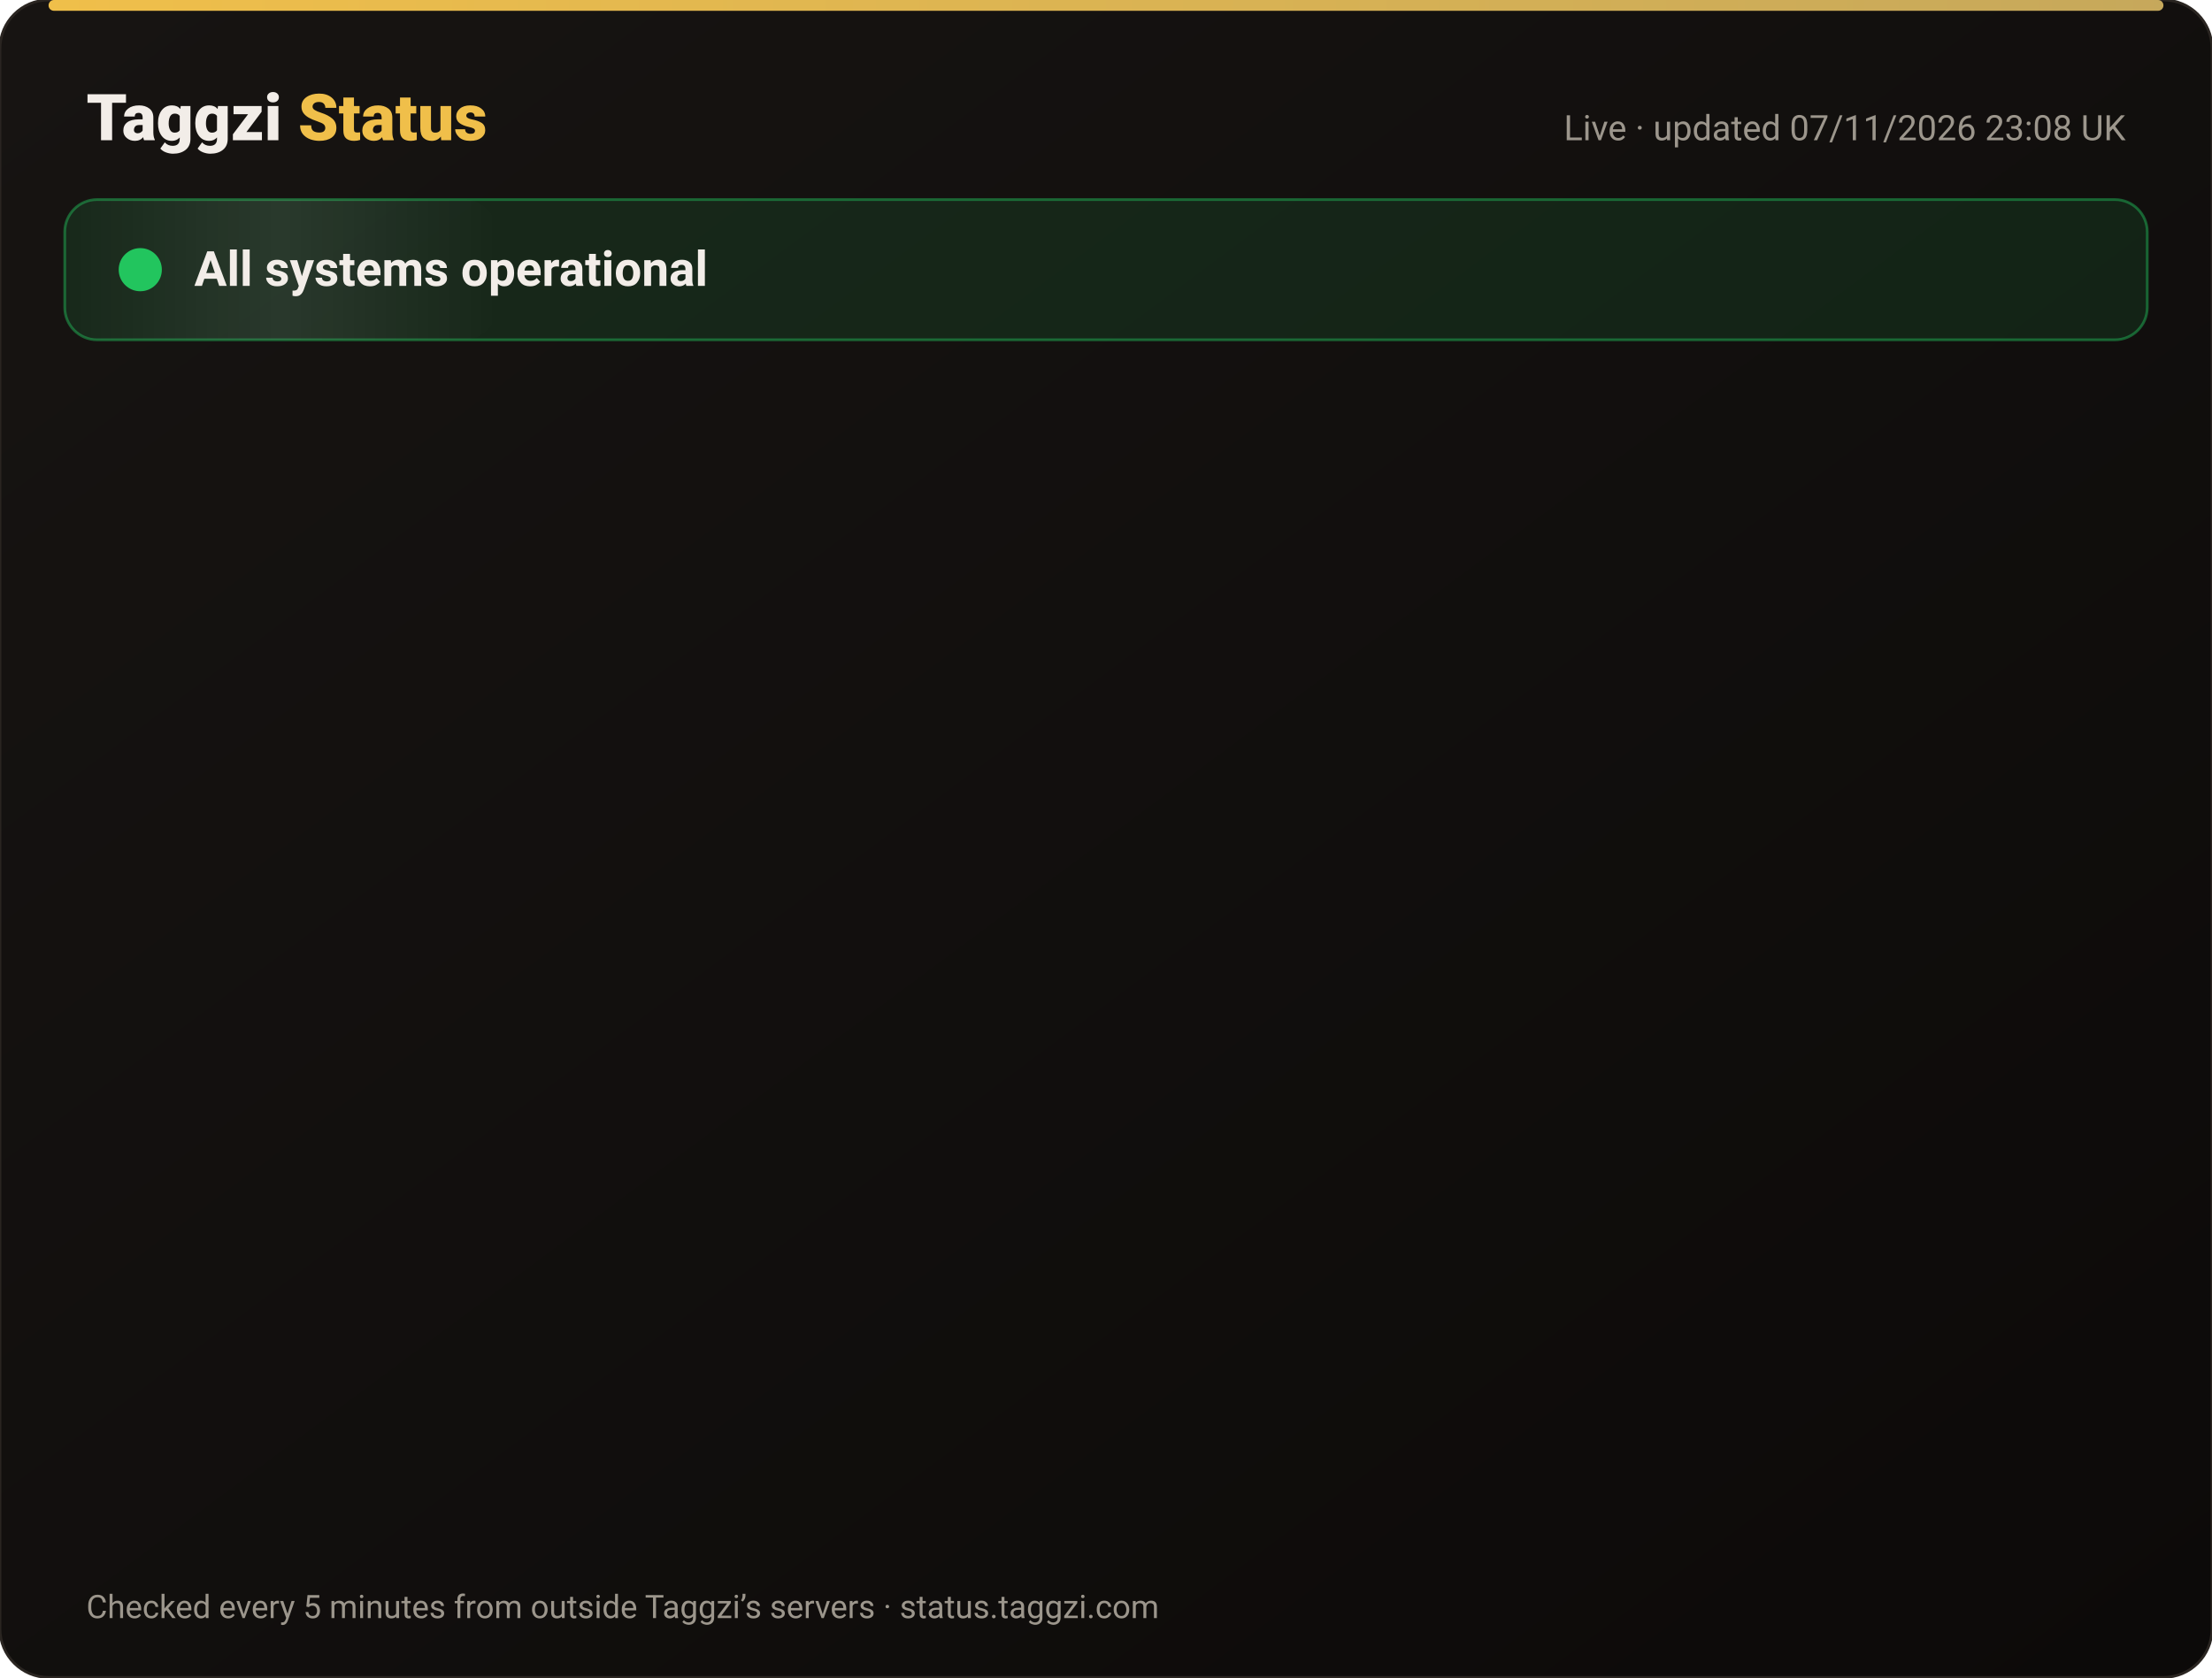
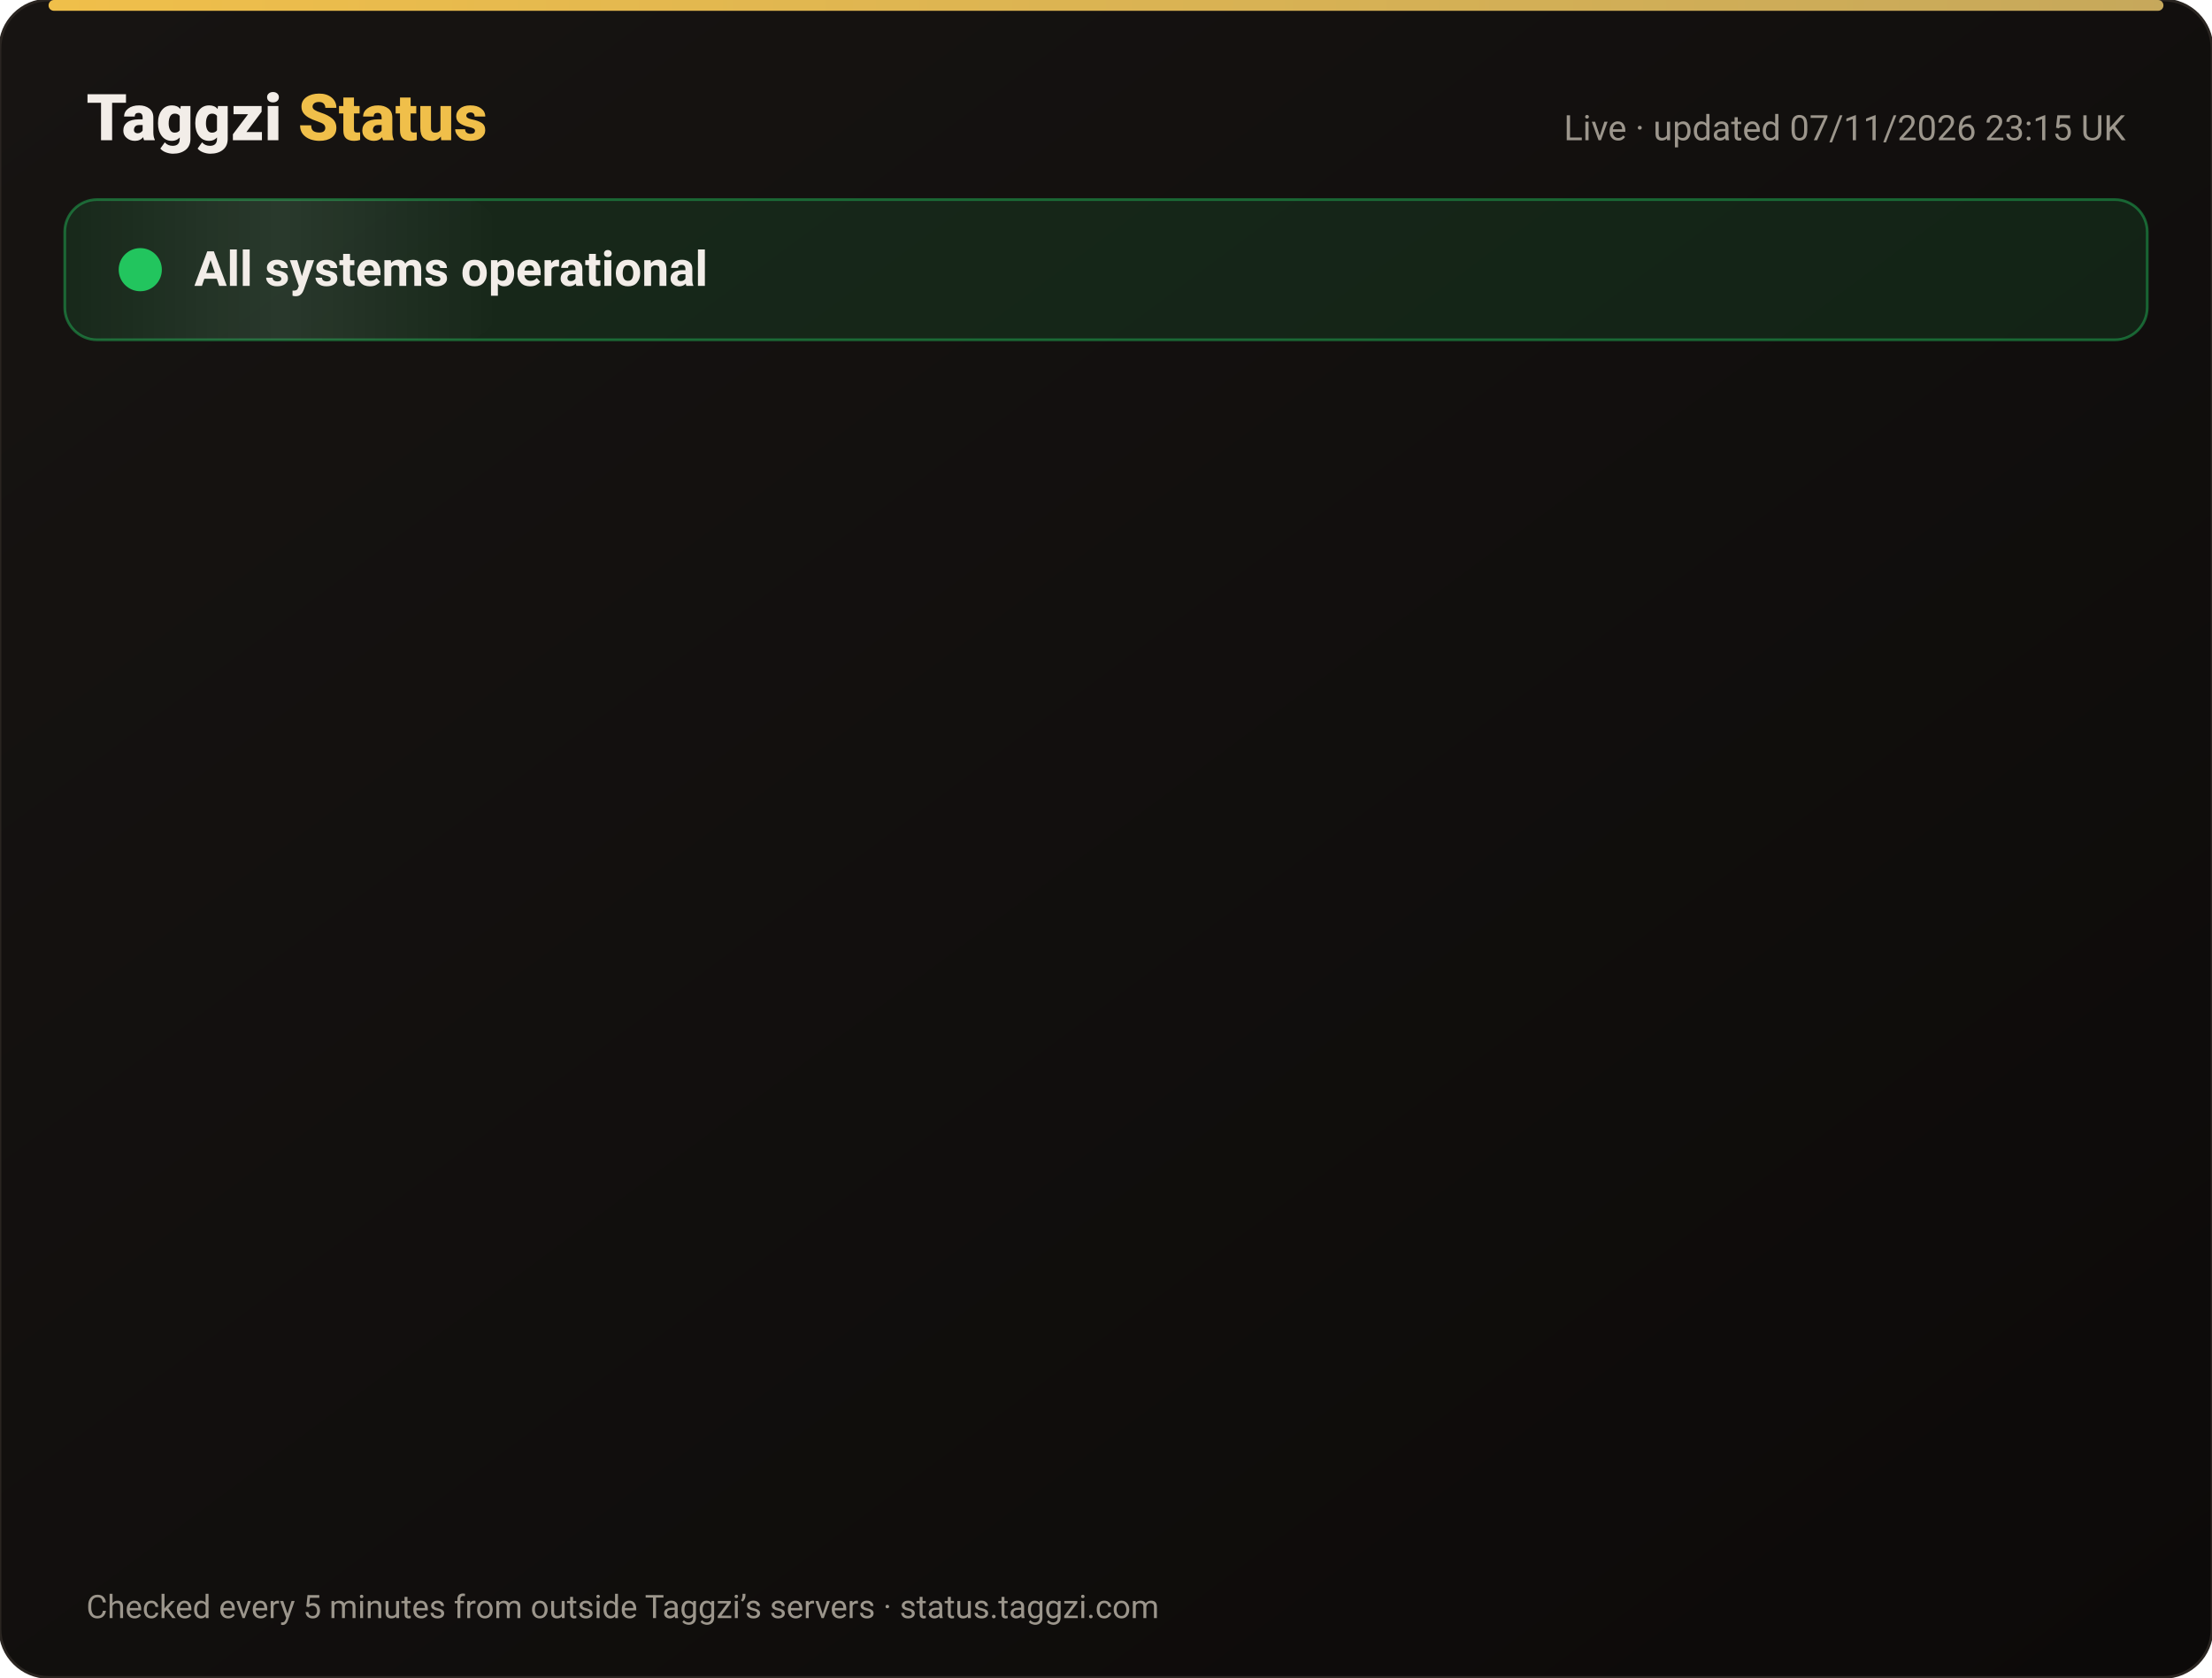
<svg xmlns="http://www.w3.org/2000/svg" width="820" height="622" viewBox="0 0 820 622" font-family="-apple-system,Segoe UI,Roboto,Helvetica,Arial,sans-serif">
  <defs>
    <linearGradient id="bg" x1="0" y1="0" x2="1" y2="1">
      <stop offset="0" stop-color="#171412" />
      <stop offset="1" stop-color="#0C0A09" />
    </linearGradient>
    <linearGradient id="gold" x1="0" x2="1">
      <stop offset="0" stop-color="#F0BF4A" />
      <stop offset="1" stop-color="#c6a85b" />
    </linearGradient>
    <linearGradient id="shine" x1="0" x2="1">
      <stop offset="0" stop-color="#fff" stop-opacity="0" />
      <stop offset=".5" stop-color="#fff" stop-opacity=".08" />
      <stop offset="1" stop-color="#fff" stop-opacity="0" />
    </linearGradient>
  </defs>
  <rect width="820" height="622" rx="18" fill="url(#bg)" stroke="#2a2521" />
  <rect x="18" y="0" width="784" height="4" rx="2" fill="url(#gold)" />
  <text x="32" y="52" font-size="24" font-weight="800" fill="#F2EDE8">Taggzi <tspan fill="#F0BF4A">Status</tspan>
  </text>
-   <text x="788" y="52" font-size="13" fill="#9C968C" text-anchor="end">Live · updated 07/11/2026 23:08 UK</text>
+   <text x="788" y="52" font-size="13" fill="#9C968C" text-anchor="end">Live · updated 07/11/2026 23:15 UK</text>
  <rect x="24" y="74" width="772" height="52" rx="12" fill="#22c55e" fill-opacity=".12" stroke="#22c55e" stroke-opacity=".45" />
  <rect x="24" y="74" width="160" height="52" rx="12" fill="url(#shine)">
    <animate attributeName="x" from="-160" to="820" dur="4s" repeatCount="indefinite" />
  </rect>
  <circle cx="52" cy="100" r="7" fill="#22c55e" />
  <circle cx="52" cy="100" r="7" fill="none" stroke="#22c55e" stroke-width="2">
    <animate attributeName="r" values="7;15;7" dur="2s" repeatCount="indefinite" />
    <animate attributeName="opacity" values=".9;0;.9" dur="2s" repeatCount="indefinite" />
  </circle>
  <text x="72" y="106" font-size="18" font-weight="700" fill="#F2EDE8">All systems operational</text>
  <g opacity="0">
    <animate attributeName="opacity" from="0" to="1" begin="0.00s" dur=".6s" fill="freeze" />
    <line x1="32" y1="188" x2="788" y2="188" stroke="#2a2521" />
    <circle cx="44" cy="166" r="6" fill="#22c55e">
      <animate attributeName="opacity" values="1;.45;1" dur="2.4s" begin="0.00s" repeatCount="indefinite" />
    </circle>
    <text x="62" y="171" font-size="15" font-weight="650" fill="#F2EDE8">Website</text>
    <text x="630" y="171" font-size="13" fill="#9C968C" text-anchor="end">99.97% uptime</text>
    <rect x="648" y="154" width="140" height="24" rx="12" fill="#22c55e" fill-opacity=".14" stroke="#22c55e" stroke-opacity=".5" />
    <text x="718" y="171" font-size="12" font-weight="700" fill="#22c55e" text-anchor="middle">Operational</text>
  </g>
  <g opacity="0">
    <animate attributeName="opacity" from="0" to="1" begin="0.15s" dur=".6s" fill="freeze" />
    <line x1="32" y1="234" x2="788" y2="234" stroke="#2a2521" />
    <circle cx="44" cy="212" r="6" fill="#22c55e">
      <animate attributeName="opacity" values="1;.45;1" dur="2.4s" begin="0.15s" repeatCount="indefinite" />
    </circle>
    <text x="62" y="217" font-size="15" font-weight="650" fill="#F2EDE8">Tag scans</text>
    <text x="630" y="217" font-size="13" fill="#9C968C" text-anchor="end">99.97% uptime</text>
    <rect x="648" y="200" width="140" height="24" rx="12" fill="#22c55e" fill-opacity=".14" stroke="#22c55e" stroke-opacity=".5" />
    <text x="718" y="217" font-size="12" font-weight="700" fill="#22c55e" text-anchor="middle">Operational</text>
  </g>
  <g opacity="0">
    <animate attributeName="opacity" from="0" to="1" begin="0.30s" dur=".6s" fill="freeze" />
    <line x1="32" y1="280" x2="788" y2="280" stroke="#2a2521" />
    <circle cx="44" cy="258" r="6" fill="#22c55e">
      <animate attributeName="opacity" values="1;.45;1" dur="2.4s" begin="0.30s" repeatCount="indefinite" />
    </circle>
    <text x="62" y="263" font-size="15" font-weight="650" fill="#F2EDE8">Manual tag lookup</text>
    <text x="630" y="263" font-size="13" fill="#9C968C" text-anchor="end">99.97% uptime</text>
    <rect x="648" y="246" width="140" height="24" rx="12" fill="#22c55e" fill-opacity=".14" stroke="#22c55e" stroke-opacity=".5" />
    <text x="718" y="263" font-size="12" font-weight="700" fill="#22c55e" text-anchor="middle">Operational</text>
  </g>
  <g opacity="0">
    <animate attributeName="opacity" from="0" to="1" begin="0.45s" dur=".6s" fill="freeze" />
    <line x1="32" y1="326" x2="788" y2="326" stroke="#2a2521" />
    <circle cx="44" cy="304" r="6" fill="#22c55e">
      <animate attributeName="opacity" values="1;.45;1" dur="2.4s" begin="0.45s" repeatCount="indefinite" />
    </circle>
    <text x="62" y="309" font-size="15" font-weight="650" fill="#F2EDE8">App &amp; login</text>
    <text x="630" y="309" font-size="13" fill="#9C968C" text-anchor="end">99.97% uptime</text>
    <rect x="648" y="292" width="140" height="24" rx="12" fill="#22c55e" fill-opacity=".14" stroke="#22c55e" stroke-opacity=".5" />
    <text x="718" y="309" font-size="12" font-weight="700" fill="#22c55e" text-anchor="middle">Operational</text>
  </g>
  <g opacity="0">
    <animate attributeName="opacity" from="0" to="1" begin="0.60s" dur=".6s" fill="freeze" />
    <line x1="32" y1="372" x2="788" y2="372" stroke="#2a2521" />
    <circle cx="44" cy="350" r="6" fill="#22c55e">
      <animate attributeName="opacity" values="1;.45;1" dur="2.4s" begin="0.60s" repeatCount="indefinite" />
    </circle>
    <text x="62" y="355" font-size="15" font-weight="650" fill="#F2EDE8">Community alerts</text>
    <text x="630" y="355" font-size="13" fill="#9C968C" text-anchor="end">99.97% uptime</text>
    <rect x="648" y="338" width="140" height="24" rx="12" fill="#22c55e" fill-opacity=".14" stroke="#22c55e" stroke-opacity=".5" />
    <text x="718" y="355" font-size="12" font-weight="700" fill="#22c55e" text-anchor="middle">Operational</text>
  </g>
  <g opacity="0">
    <animate attributeName="opacity" from="0" to="1" begin="0.75s" dur=".6s" fill="freeze" />
    <line x1="32" y1="418" x2="788" y2="418" stroke="#2a2521" />
    <circle cx="44" cy="396" r="6" fill="#22c55e">
      <animate attributeName="opacity" values="1;.45;1" dur="2.4s" begin="0.75s" repeatCount="indefinite" />
    </circle>
    <text x="62" y="401" font-size="15" font-weight="650" fill="#F2EDE8">Private calling</text>
    <text x="630" y="401" font-size="13" fill="#9C968C" text-anchor="end">99.97% uptime</text>
    <rect x="648" y="384" width="140" height="24" rx="12" fill="#22c55e" fill-opacity=".14" stroke="#22c55e" stroke-opacity=".5" />
    <text x="718" y="401" font-size="12" font-weight="700" fill="#22c55e" text-anchor="middle">Operational</text>
  </g>
  <g opacity="0">
    <animate attributeName="opacity" from="0" to="1" begin="0.90s" dur=".6s" fill="freeze" />
    <line x1="32" y1="464" x2="788" y2="464" stroke="#2a2521" />
    <circle cx="44" cy="442" r="6" fill="#22c55e">
      <animate attributeName="opacity" values="1;.45;1" dur="2.4s" begin="0.90s" repeatCount="indefinite" />
    </circle>
    <text x="62" y="447" font-size="15" font-weight="650" fill="#F2EDE8">Payments</text>
    <text x="630" y="447" font-size="13" fill="#9C968C" text-anchor="end">99.96% uptime</text>
    <rect x="648" y="430" width="140" height="24" rx="12" fill="#22c55e" fill-opacity=".14" stroke="#22c55e" stroke-opacity=".5" />
    <text x="718" y="447" font-size="12" font-weight="700" fill="#22c55e" text-anchor="middle">Operational</text>
  </g>
  <g opacity="0">
    <animate attributeName="opacity" from="0" to="1" begin="1.05s" dur=".6s" fill="freeze" />
    <line x1="32" y1="510" x2="788" y2="510" stroke="#2a2521" />
    <circle cx="44" cy="488" r="6" fill="#22c55e">
      <animate attributeName="opacity" values="1;.45;1" dur="2.4s" begin="1.05s" repeatCount="indefinite" />
    </circle>
    <text x="62" y="493" font-size="15" font-weight="650" fill="#F2EDE8">Email &amp; support</text>
    <text x="630" y="493" font-size="13" fill="#9C968C" text-anchor="end">99.97% uptime</text>
    <rect x="648" y="476" width="140" height="24" rx="12" fill="#22c55e" fill-opacity=".14" stroke="#22c55e" stroke-opacity=".5" />
    <text x="718" y="493" font-size="12" font-weight="700" fill="#22c55e" text-anchor="middle">Operational</text>
  </g>
  <g opacity="0">
    <animate attributeName="opacity" from="0" to="1" begin="1.20s" dur=".6s" fill="freeze" />
    <line x1="32" y1="556" x2="788" y2="556" stroke="#2a2521" />
    <circle cx="44" cy="534" r="6" fill="#22c55e">
      <animate attributeName="opacity" values="1;.45;1" dur="2.4s" begin="1.20s" repeatCount="indefinite" />
    </circle>
    <text x="62" y="539" font-size="15" font-weight="650" fill="#F2EDE8">Secure connection (SSL)</text>
    <text x="630" y="539" font-size="13" fill="#9C968C" text-anchor="end">100.00% uptime</text>
    <rect x="648" y="522" width="140" height="24" rx="12" fill="#22c55e" fill-opacity=".14" stroke="#22c55e" stroke-opacity=".5" />
    <text x="718" y="539" font-size="12" font-weight="700" fill="#22c55e" text-anchor="middle">Operational</text>
  </g>
  <text x="32" y="600" font-size="12" fill="#9C968C">Checked every 5 minutes from outside Taggzi’s servers · status.taggzi.com</text>
</svg>
